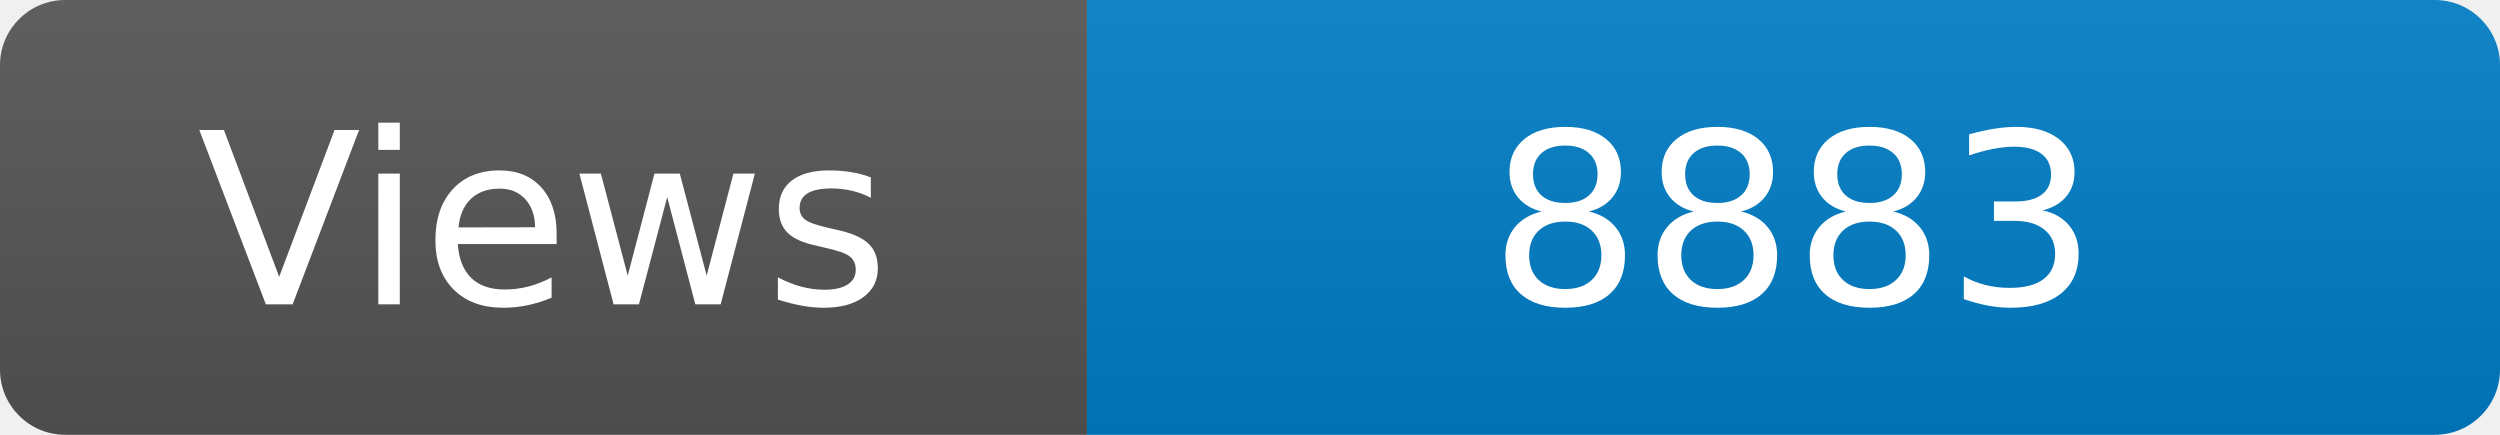
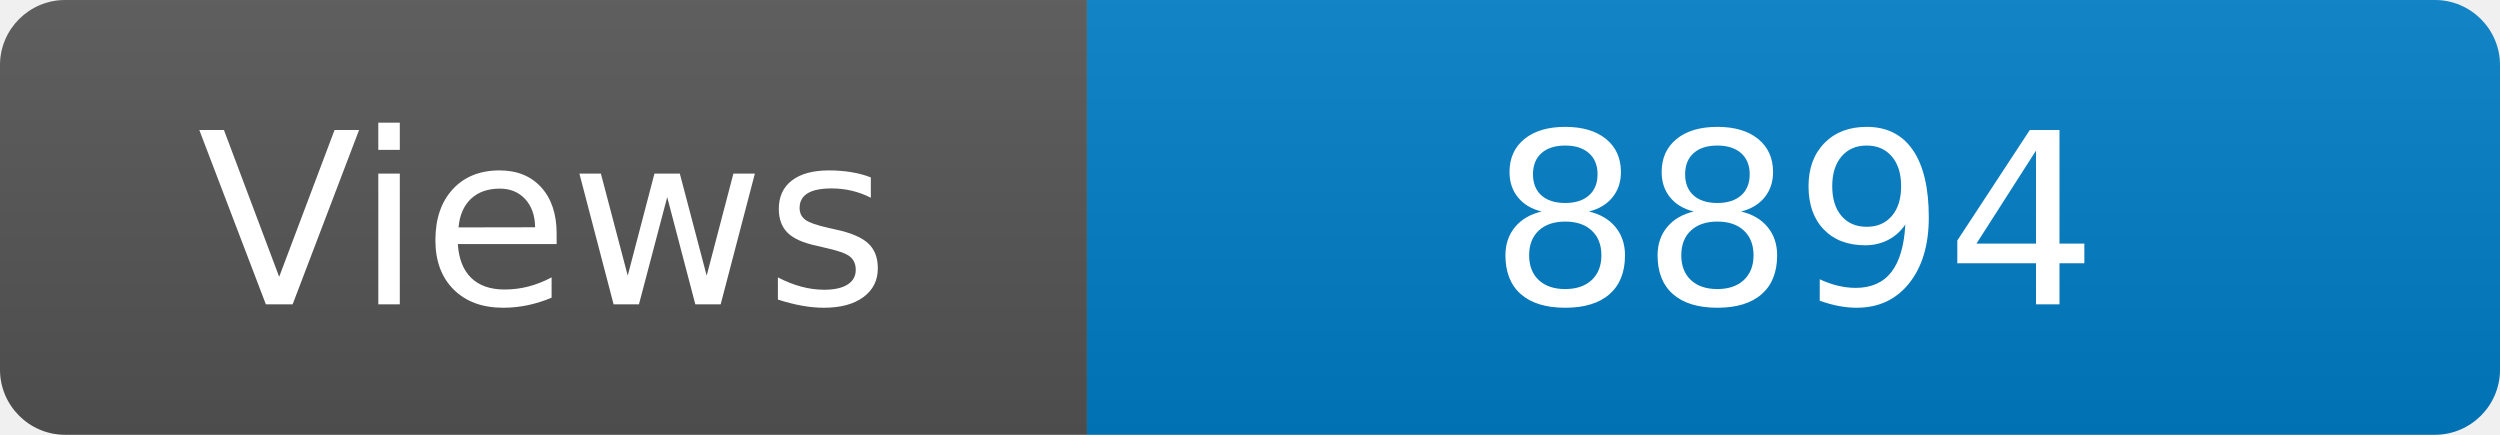
<svg xmlns="http://www.w3.org/2000/svg" width="115" height="20" role="img" aria-label="Maintained?: yes">
  <linearGradient id="s" x2="0" y2="100%">
    <stop offset="0" stop-color="#bbb" stop-opacity=".1" />
    <stop offset="1" stop-opacity=".1" />
  </linearGradient>
  <clipPath id="r">
    <rect width="115" height="20" rx="3" fill="#fff" />
  </clipPath>
  <g clip-path="url(#r)">
    <rect width="50" height="20" fill="#555" />
    <rect x="50" width="160" height="20" fill="#007ec6" />
    <rect width="115" height="20" fill="url(#s)" />
  </g>
  <g fill="#fff" text-anchor="middle" font-family="Verdana,Geneva,DejaVu Sans,sans-serif" font-size="110">
    <text x="250" y="140" transform="scale(.1)" fill="#fff">Views</text>
-     <text x="825" y="140" transform="scale(.1)" fill="#fff">8883</text>
+     <text x="825" y="140" transform="scale(.1)" fill="#fff">8894</text>
  </g>
</svg>
